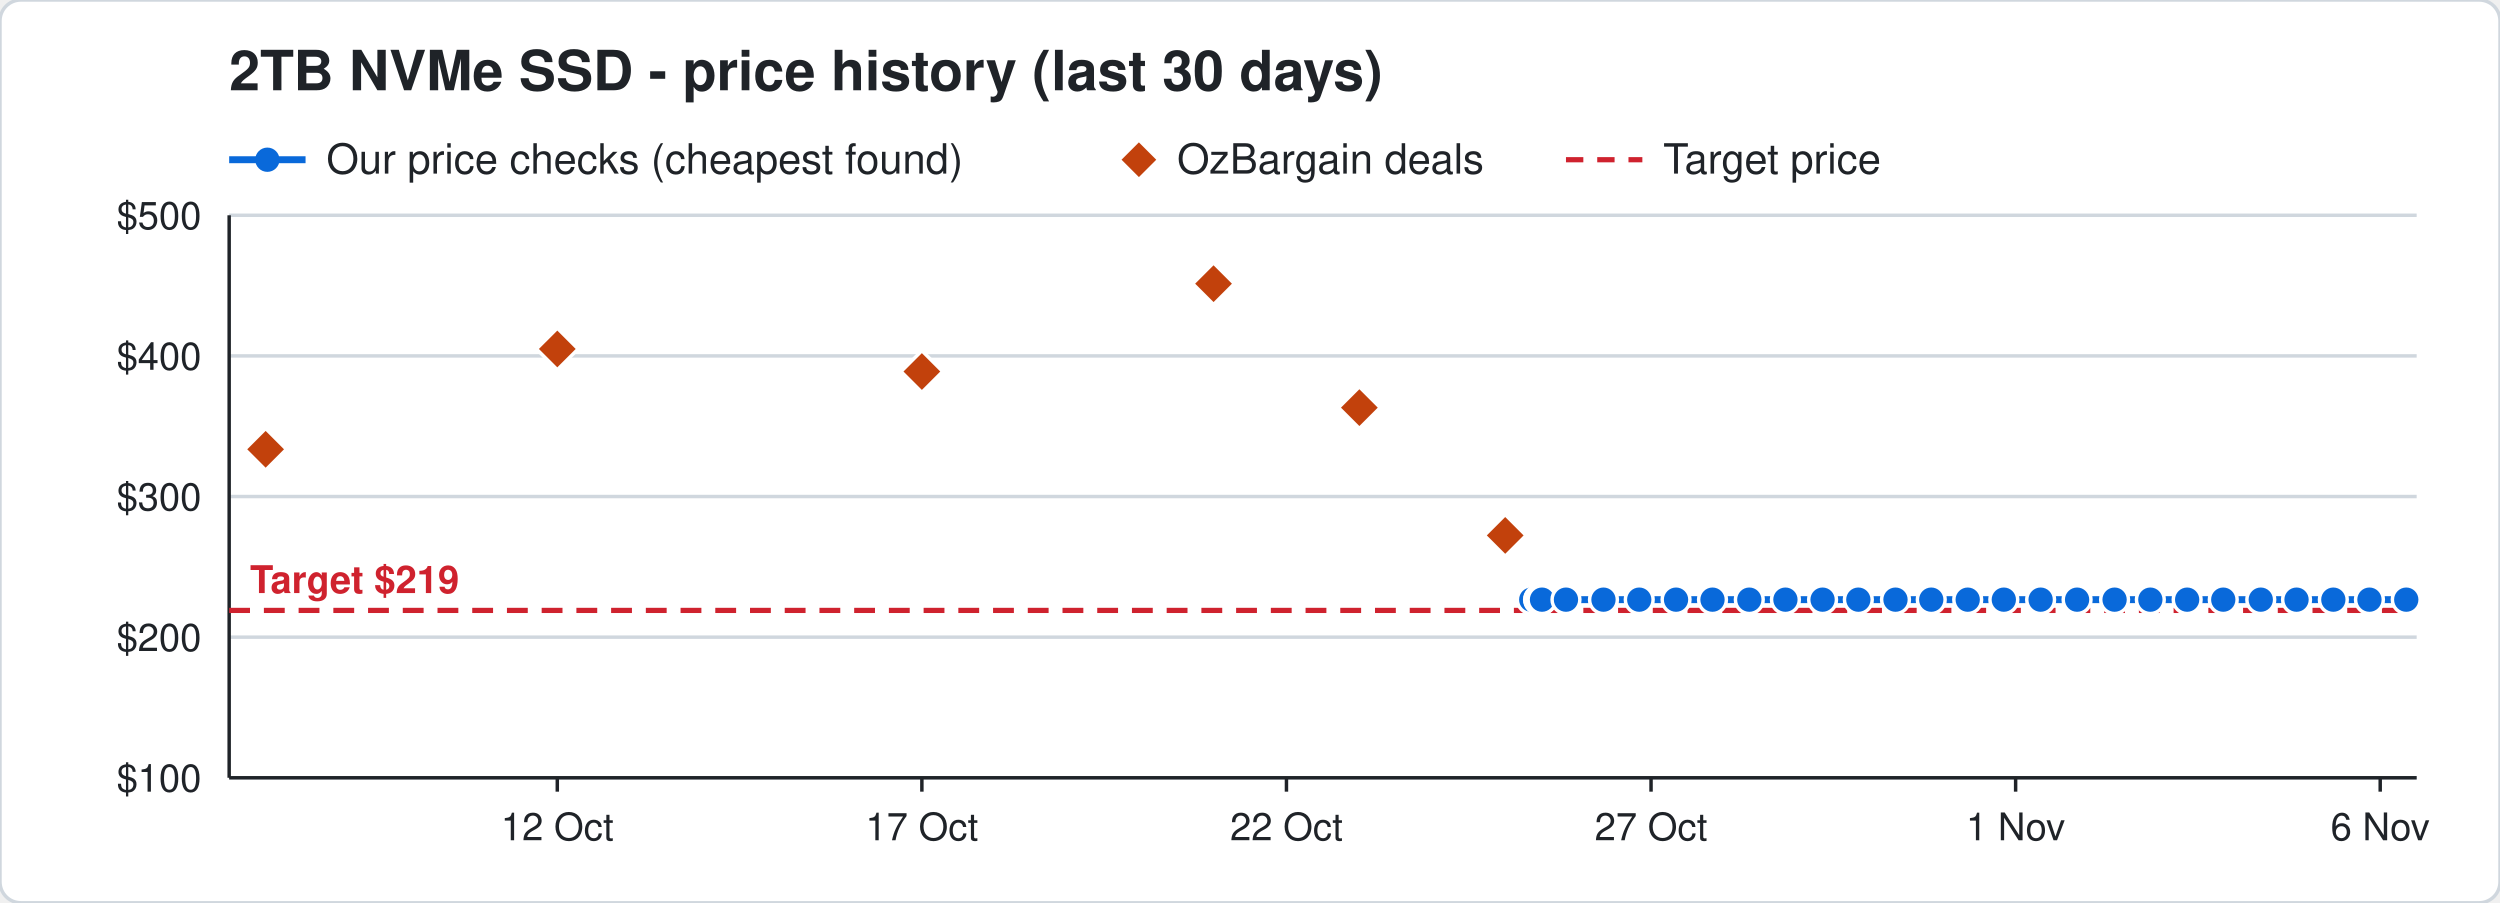
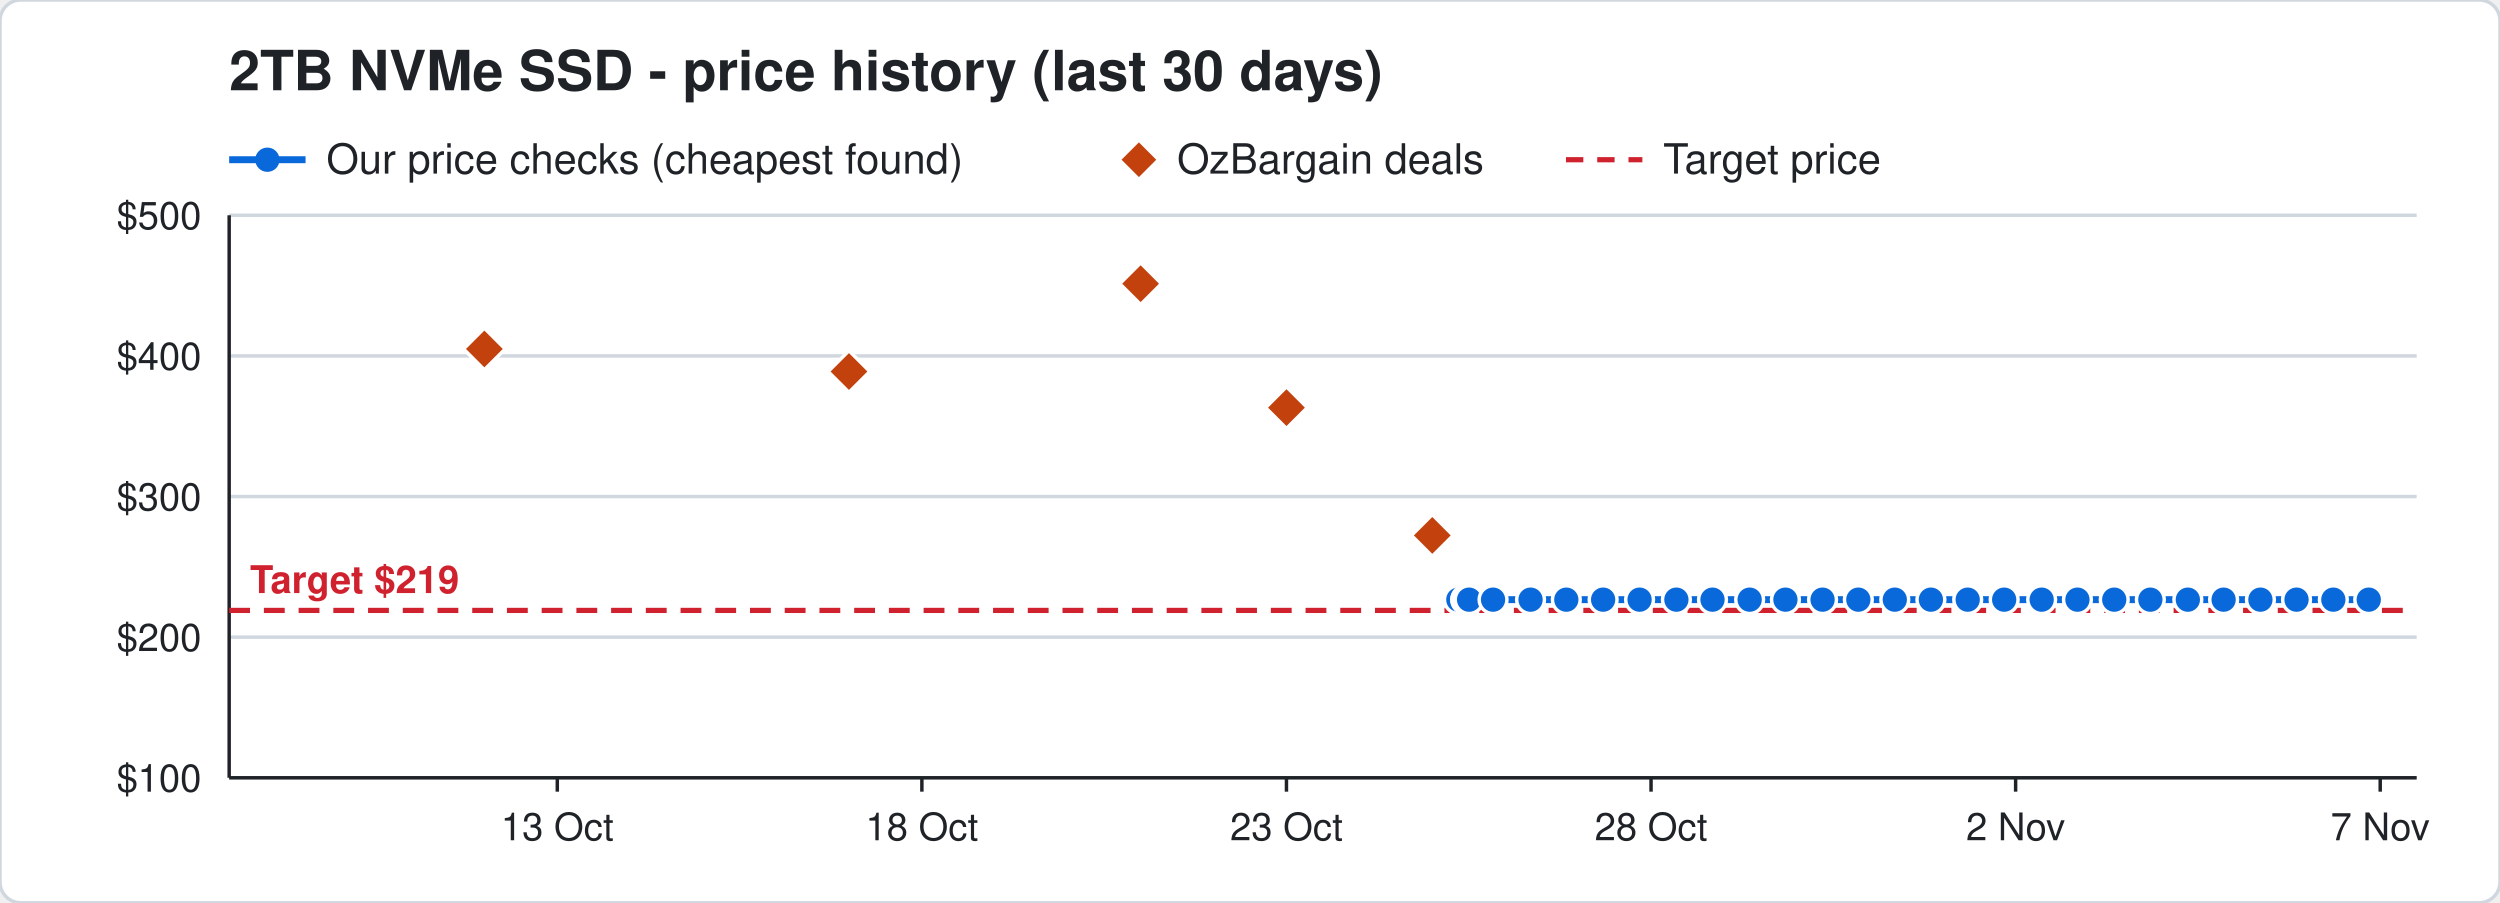
<svg xmlns="http://www.w3.org/2000/svg" width="720" height="260" viewBox="0 0 720 260" font-family="Segoe UI, Helvetica, Arial, sans-serif">
  <rect width="720" height="260" rx="6" fill="#ffffff" stroke="#d0d7de" />
  <text x="66" y="26" font-size="16" font-weight="700" fill="#1f2328">2TB NVMe SSD - price history (last 30 days)</text>
  <line x1="66" y1="46" x2="88" y2="46" stroke="#0969da" stroke-width="2" />
  <circle cx="77" cy="46" r="3.5" fill="#0969da" />
  <text x="94" y="50" font-size="12" fill="#1f2328">Our price checks (cheapest found)</text>
  <path d="M328 41 l5 5 l-5 5 l-5 -5 z" fill="#c2410c" />
  <text x="339" y="50" font-size="12" fill="#1f2328">OzBargain deals</text>
  <line x1="451" y1="46" x2="473" y2="46" stroke="#cf222e" stroke-width="1.5" stroke-dasharray="5 4" />
  <text x="479" y="50" font-size="12" fill="#1f2328">Target price</text>
  <line x1="66" y1="224.0" x2="696" y2="224.0" stroke="#d0d7de" />
  <text x="58" y="228.0" font-size="11" text-anchor="end" fill="#1f2328">$100</text>
  <line x1="66" y1="183.5" x2="696" y2="183.5" stroke="#d0d7de" />
  <text x="58" y="187.5" font-size="11" text-anchor="end" fill="#1f2328">$200</text>
  <line x1="66" y1="143.0" x2="696" y2="143.0" stroke="#d0d7de" />
  <text x="58" y="147.0" font-size="11" text-anchor="end" fill="#1f2328">$300</text>
  <line x1="66" y1="102.5" x2="696" y2="102.5" stroke="#d0d7de" />
  <text x="58" y="106.5" font-size="11" text-anchor="end" fill="#1f2328">$400</text>
  <line x1="66" y1="62.0" x2="696" y2="62.0" stroke="#d0d7de" />
  <text x="58" y="66.0" font-size="11" text-anchor="end" fill="#1f2328">$500</text>
  <line x1="685.5" y1="224" x2="685.5" y2="228" stroke="#1f2328" />
-   <text x="685.5" y="242" font-size="11" text-anchor="middle" fill="#1f2328">6 Nov</text>
+   <text x="685.5" y="242" font-size="11" text-anchor="middle" fill="#1f2328">7 Nov</text>
  <line x1="580.5" y1="224" x2="580.5" y2="228" stroke="#1f2328" />
-   <text x="580.5" y="242" font-size="11" text-anchor="middle" fill="#1f2328">1 Nov</text>
+   <text x="580.5" y="242" font-size="11" text-anchor="middle" fill="#1f2328">2 Nov</text>
  <line x1="475.5" y1="224" x2="475.5" y2="228" stroke="#1f2328" />
-   <text x="475.5" y="242" font-size="11" text-anchor="middle" fill="#1f2328">27 Oct</text>
+   <text x="475.5" y="242" font-size="11" text-anchor="middle" fill="#1f2328">28 Oct</text>
  <line x1="370.5" y1="224" x2="370.5" y2="228" stroke="#1f2328" />
-   <text x="370.5" y="242" font-size="11" text-anchor="middle" fill="#1f2328">22 Oct</text>
+   <text x="370.5" y="242" font-size="11" text-anchor="middle" fill="#1f2328">23 Oct</text>
  <line x1="265.5" y1="224" x2="265.5" y2="228" stroke="#1f2328" />
-   <text x="265.5" y="242" font-size="11" text-anchor="middle" fill="#1f2328">17 Oct</text>
+   <text x="265.5" y="242" font-size="11" text-anchor="middle" fill="#1f2328">18 Oct</text>
  <line x1="160.5" y1="224" x2="160.5" y2="228" stroke="#1f2328" />
-   <text x="160.5" y="242" font-size="11" text-anchor="middle" fill="#1f2328">12 Oct</text>
+   <text x="160.5" y="242" font-size="11" text-anchor="middle" fill="#1f2328">13 Oct</text>
  <line x1="66" y1="224" x2="696" y2="224" stroke="#1f2328" />
  <line x1="66" y1="62" x2="66" y2="224" stroke="#1f2328" />
  <line x1="66" y1="175.8" x2="696" y2="175.8" stroke="#cf222e" stroke-width="1.5" stroke-dasharray="6 4" />
  <text x="72" y="170.8" font-size="11" font-weight="700" text-anchor="start" fill="#cf222e" stroke="#ffffff" stroke-width="3" paint-order="stroke">Target $219</text>
-   <polyline points="441.0,172.7 443.1,172.7 443.2,172.7 443.9,172.7 444.0,172.7 444.1,172.7 451.0,172.7 461.8,172.7 472.1,172.7 482.7,172.7 493.2,172.7 503.8,172.7 514.2,172.7 524.9,172.7 535.2,172.7 545.9,172.7 556.2,172.7 566.7,172.7 577.1,172.7 587.7,172.7 598.2,172.7 609.0,172.7 619.3,172.7 629.9,172.7 640.3,172.7 651.1,172.7 661.4,172.7 672.0,172.7 682.4,172.7 693.0,172.7" fill="none" stroke="#0969da" stroke-width="2" />
-   <circle cx="441.0" cy="172.7" r="4" fill="#0969da" stroke="#ffffff" stroke-width="1" />
-   <circle cx="443.1" cy="172.7" r="4" fill="#0969da" stroke="#ffffff" stroke-width="1" />
-   <circle cx="443.2" cy="172.7" r="4" fill="#0969da" stroke="#ffffff" stroke-width="1" />
-   <circle cx="443.9" cy="172.7" r="4" fill="#0969da" stroke="#ffffff" stroke-width="1" />
-   <circle cx="444.0" cy="172.7" r="4" fill="#0969da" stroke="#ffffff" stroke-width="1" />
-   <circle cx="444.1" cy="172.7" r="4" fill="#0969da" stroke="#ffffff" stroke-width="1" />
-   <circle cx="451.0" cy="172.7" r="4" fill="#0969da" stroke="#ffffff" stroke-width="1" />
-   <circle cx="461.8" cy="172.7" r="4" fill="#0969da" stroke="#ffffff" stroke-width="1" />
-   <circle cx="472.1" cy="172.7" r="4" fill="#0969da" stroke="#ffffff" stroke-width="1" />
-   <circle cx="482.7" cy="172.7" r="4" fill="#0969da" stroke="#ffffff" stroke-width="1" />
+   <polyline points="420.0,172.7 422.1,172.7 422.2,172.7 422.9,172.7 423.0,172.7 423.1,172.7 430.0,172.7 440.8,172.7 451.1,172.7 461.7,172.7 472.2,172.7 482.8,172.7 493.2,172.7 503.9,172.7 514.2,172.7 524.9,172.7 535.2,172.7 545.7,172.7 556.1,172.7 566.7,172.7 577.2,172.7 588.0,172.7 598.3,172.7 608.9,172.7 619.3,172.7 630.1,172.7 640.4,172.7 651.0,172.7 661.4,172.7 672.0,172.7 682.2,172.7" fill="none" stroke="#0969da" stroke-width="2" />
+   <circle cx="420.0" cy="172.7" r="4" fill="#0969da" stroke="#ffffff" stroke-width="1" />
+   <circle cx="422.1" cy="172.7" r="4" fill="#0969da" stroke="#ffffff" stroke-width="1" />
+   <circle cx="422.2" cy="172.7" r="4" fill="#0969da" stroke="#ffffff" stroke-width="1" />
+   <circle cx="422.9" cy="172.7" r="4" fill="#0969da" stroke="#ffffff" stroke-width="1" />
+   <circle cx="423.0" cy="172.7" r="4" fill="#0969da" stroke="#ffffff" stroke-width="1" />
+   <circle cx="423.1" cy="172.7" r="4" fill="#0969da" stroke="#ffffff" stroke-width="1" />
+   <circle cx="430.0" cy="172.7" r="4" fill="#0969da" stroke="#ffffff" stroke-width="1" />
+   <circle cx="440.8" cy="172.7" r="4" fill="#0969da" stroke="#ffffff" stroke-width="1" />
+   <circle cx="451.1" cy="172.7" r="4" fill="#0969da" stroke="#ffffff" stroke-width="1" />
+   <circle cx="461.7" cy="172.7" r="4" fill="#0969da" stroke="#ffffff" stroke-width="1" />
+   <circle cx="472.2" cy="172.7" r="4" fill="#0969da" stroke="#ffffff" stroke-width="1" />
+   <circle cx="482.8" cy="172.7" r="4" fill="#0969da" stroke="#ffffff" stroke-width="1" />
  <circle cx="493.2" cy="172.7" r="4" fill="#0969da" stroke="#ffffff" stroke-width="1" />
-   <circle cx="503.8" cy="172.7" r="4" fill="#0969da" stroke="#ffffff" stroke-width="1" />
+   <circle cx="503.9" cy="172.7" r="4" fill="#0969da" stroke="#ffffff" stroke-width="1" />
  <circle cx="514.2" cy="172.7" r="4" fill="#0969da" stroke="#ffffff" stroke-width="1" />
  <circle cx="524.9" cy="172.7" r="4" fill="#0969da" stroke="#ffffff" stroke-width="1" />
  <circle cx="535.2" cy="172.7" r="4" fill="#0969da" stroke="#ffffff" stroke-width="1" />
-   <circle cx="545.9" cy="172.7" r="4" fill="#0969da" stroke="#ffffff" stroke-width="1" />
-   <circle cx="556.2" cy="172.7" r="4" fill="#0969da" stroke="#ffffff" stroke-width="1" />
+   <circle cx="545.7" cy="172.7" r="4" fill="#0969da" stroke="#ffffff" stroke-width="1" />
+   <circle cx="556.1" cy="172.7" r="4" fill="#0969da" stroke="#ffffff" stroke-width="1" />
  <circle cx="566.7" cy="172.7" r="4" fill="#0969da" stroke="#ffffff" stroke-width="1" />
-   <circle cx="577.1" cy="172.7" r="4" fill="#0969da" stroke="#ffffff" stroke-width="1" />
-   <circle cx="587.7" cy="172.7" r="4" fill="#0969da" stroke="#ffffff" stroke-width="1" />
-   <circle cx="598.2" cy="172.7" r="4" fill="#0969da" stroke="#ffffff" stroke-width="1" />
-   <circle cx="609.0" cy="172.7" r="4" fill="#0969da" stroke="#ffffff" stroke-width="1" />
+   <circle cx="577.2" cy="172.7" r="4" fill="#0969da" stroke="#ffffff" stroke-width="1" />
+   <circle cx="588.0" cy="172.7" r="4" fill="#0969da" stroke="#ffffff" stroke-width="1" />
+   <circle cx="598.3" cy="172.7" r="4" fill="#0969da" stroke="#ffffff" stroke-width="1" />
+   <circle cx="608.9" cy="172.7" r="4" fill="#0969da" stroke="#ffffff" stroke-width="1" />
  <circle cx="619.3" cy="172.7" r="4" fill="#0969da" stroke="#ffffff" stroke-width="1" />
-   <circle cx="629.9" cy="172.7" r="4" fill="#0969da" stroke="#ffffff" stroke-width="1" />
-   <circle cx="640.3" cy="172.7" r="4" fill="#0969da" stroke="#ffffff" stroke-width="1" />
-   <circle cx="651.1" cy="172.7" r="4" fill="#0969da" stroke="#ffffff" stroke-width="1" />
+   <circle cx="630.1" cy="172.7" r="4" fill="#0969da" stroke="#ffffff" stroke-width="1" />
+   <circle cx="640.4" cy="172.7" r="4" fill="#0969da" stroke="#ffffff" stroke-width="1" />
+   <circle cx="651.0" cy="172.7" r="4" fill="#0969da" stroke="#ffffff" stroke-width="1" />
  <circle cx="661.4" cy="172.7" r="4" fill="#0969da" stroke="#ffffff" stroke-width="1" />
  <circle cx="672.0" cy="172.7" r="4" fill="#0969da" stroke="#ffffff" stroke-width="1" />
-   <circle cx="682.4" cy="172.7" r="4" fill="#0969da" stroke="#ffffff" stroke-width="1" />
-   <circle cx="693.0" cy="172.7" r="4" fill="#0969da" stroke="#ffffff" stroke-width="1" />
-   <path d="M76.5 123.4 l6 6 l-6 6 l-6 -6 z" fill="#c2410c" stroke="#ffffff" stroke-width="1" />
-   <path d="M160.5 94.5 l6 6 l-6 6 l-6 -6 z" fill="#c2410c" stroke="#ffffff" stroke-width="1" />
-   <path d="M265.5 101.0 l6 6 l-6 6 l-6 -6 z" fill="#c2410c" stroke="#ffffff" stroke-width="1" />
-   <path d="M349.5 75.7 l6 6 l-6 6 l-6 -6 z" fill="#c2410c" stroke="#ffffff" stroke-width="1" />
-   <path d="M391.5 111.4 l6 6 l-6 6 l-6 -6 z" fill="#c2410c" stroke="#ffffff" stroke-width="1" />
-   <path d="M433.5 148.2 l6 6 l-6 6 l-6 -6 z" fill="#c2410c" stroke="#ffffff" stroke-width="1" />
+   <circle cx="682.2" cy="172.7" r="4" fill="#0969da" stroke="#ffffff" stroke-width="1" />
+   <path d="M139.5 94.5 l6 6 l-6 6 l-6 -6 z" fill="#c2410c" stroke="#ffffff" stroke-width="1" />
+   <path d="M244.5 101.0 l6 6 l-6 6 l-6 -6 z" fill="#c2410c" stroke="#ffffff" stroke-width="1" />
+   <path d="M328.5 75.7 l6 6 l-6 6 l-6 -6 z" fill="#c2410c" stroke="#ffffff" stroke-width="1" />
+   <path d="M370.5 111.4 l6 6 l-6 6 l-6 -6 z" fill="#c2410c" stroke="#ffffff" stroke-width="1" />
+   <path d="M412.5 148.2 l6 6 l-6 6 l-6 -6 z" fill="#c2410c" stroke="#ffffff" stroke-width="1" />
</svg>
